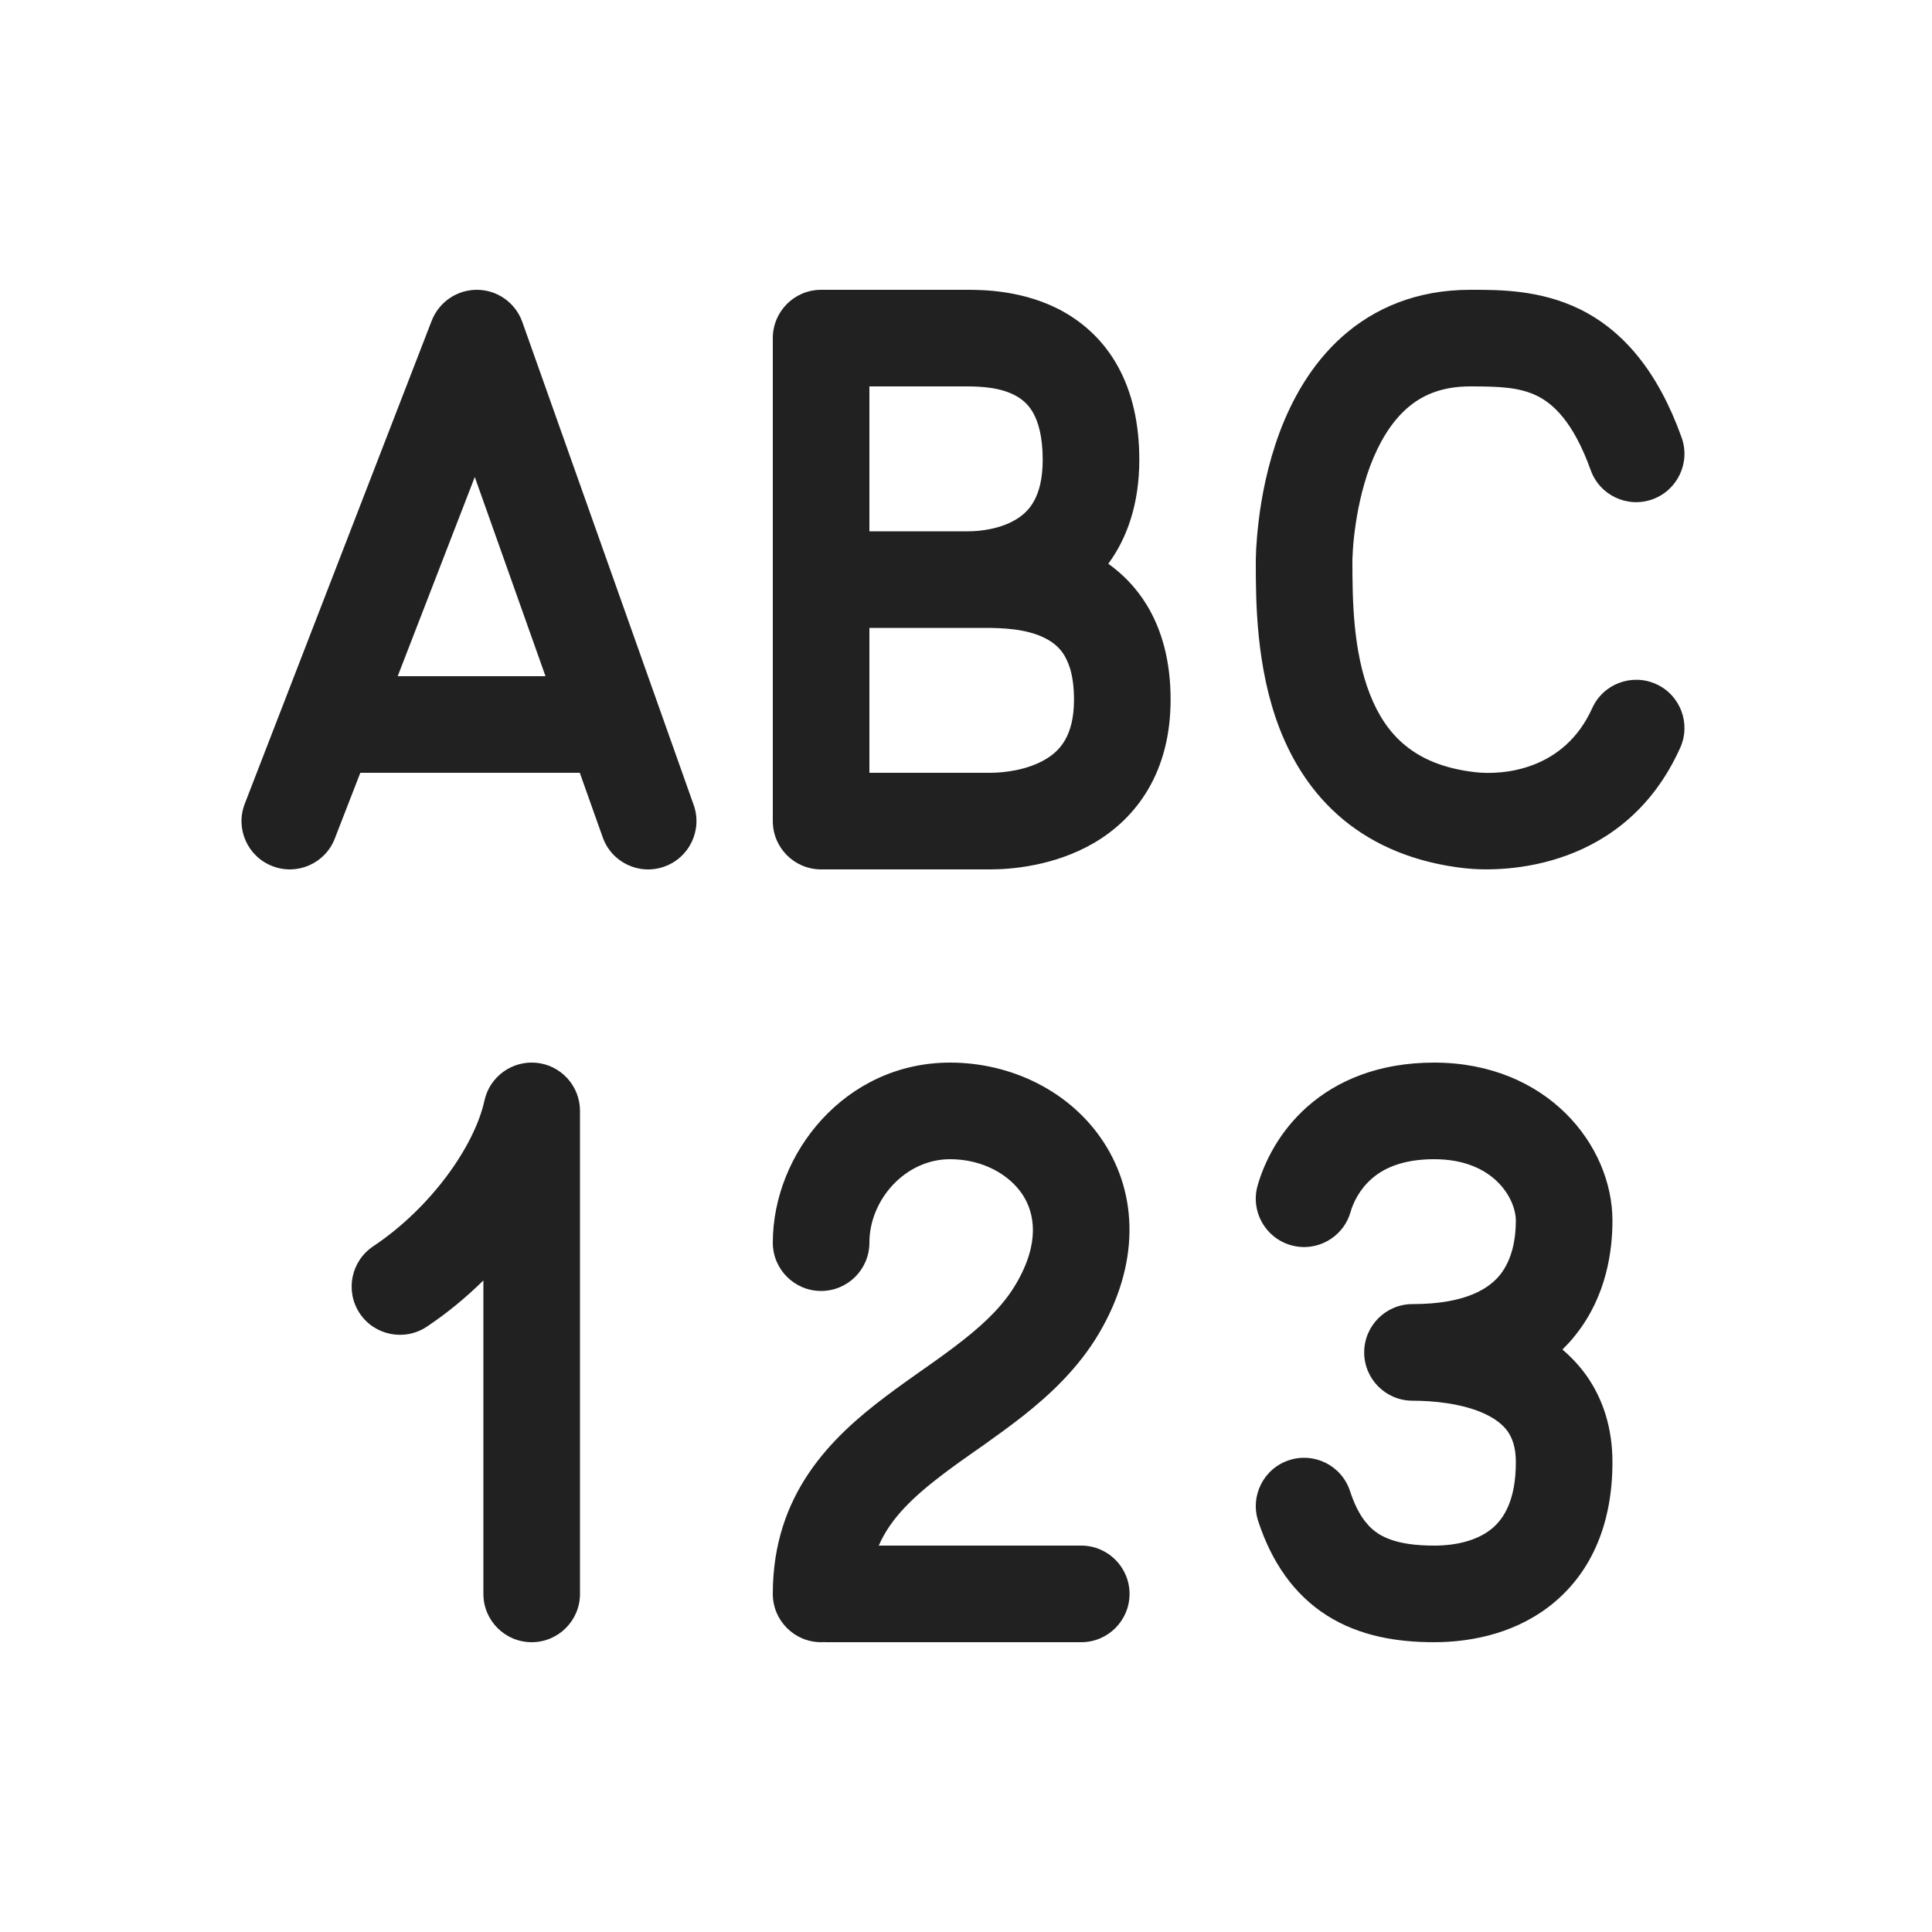
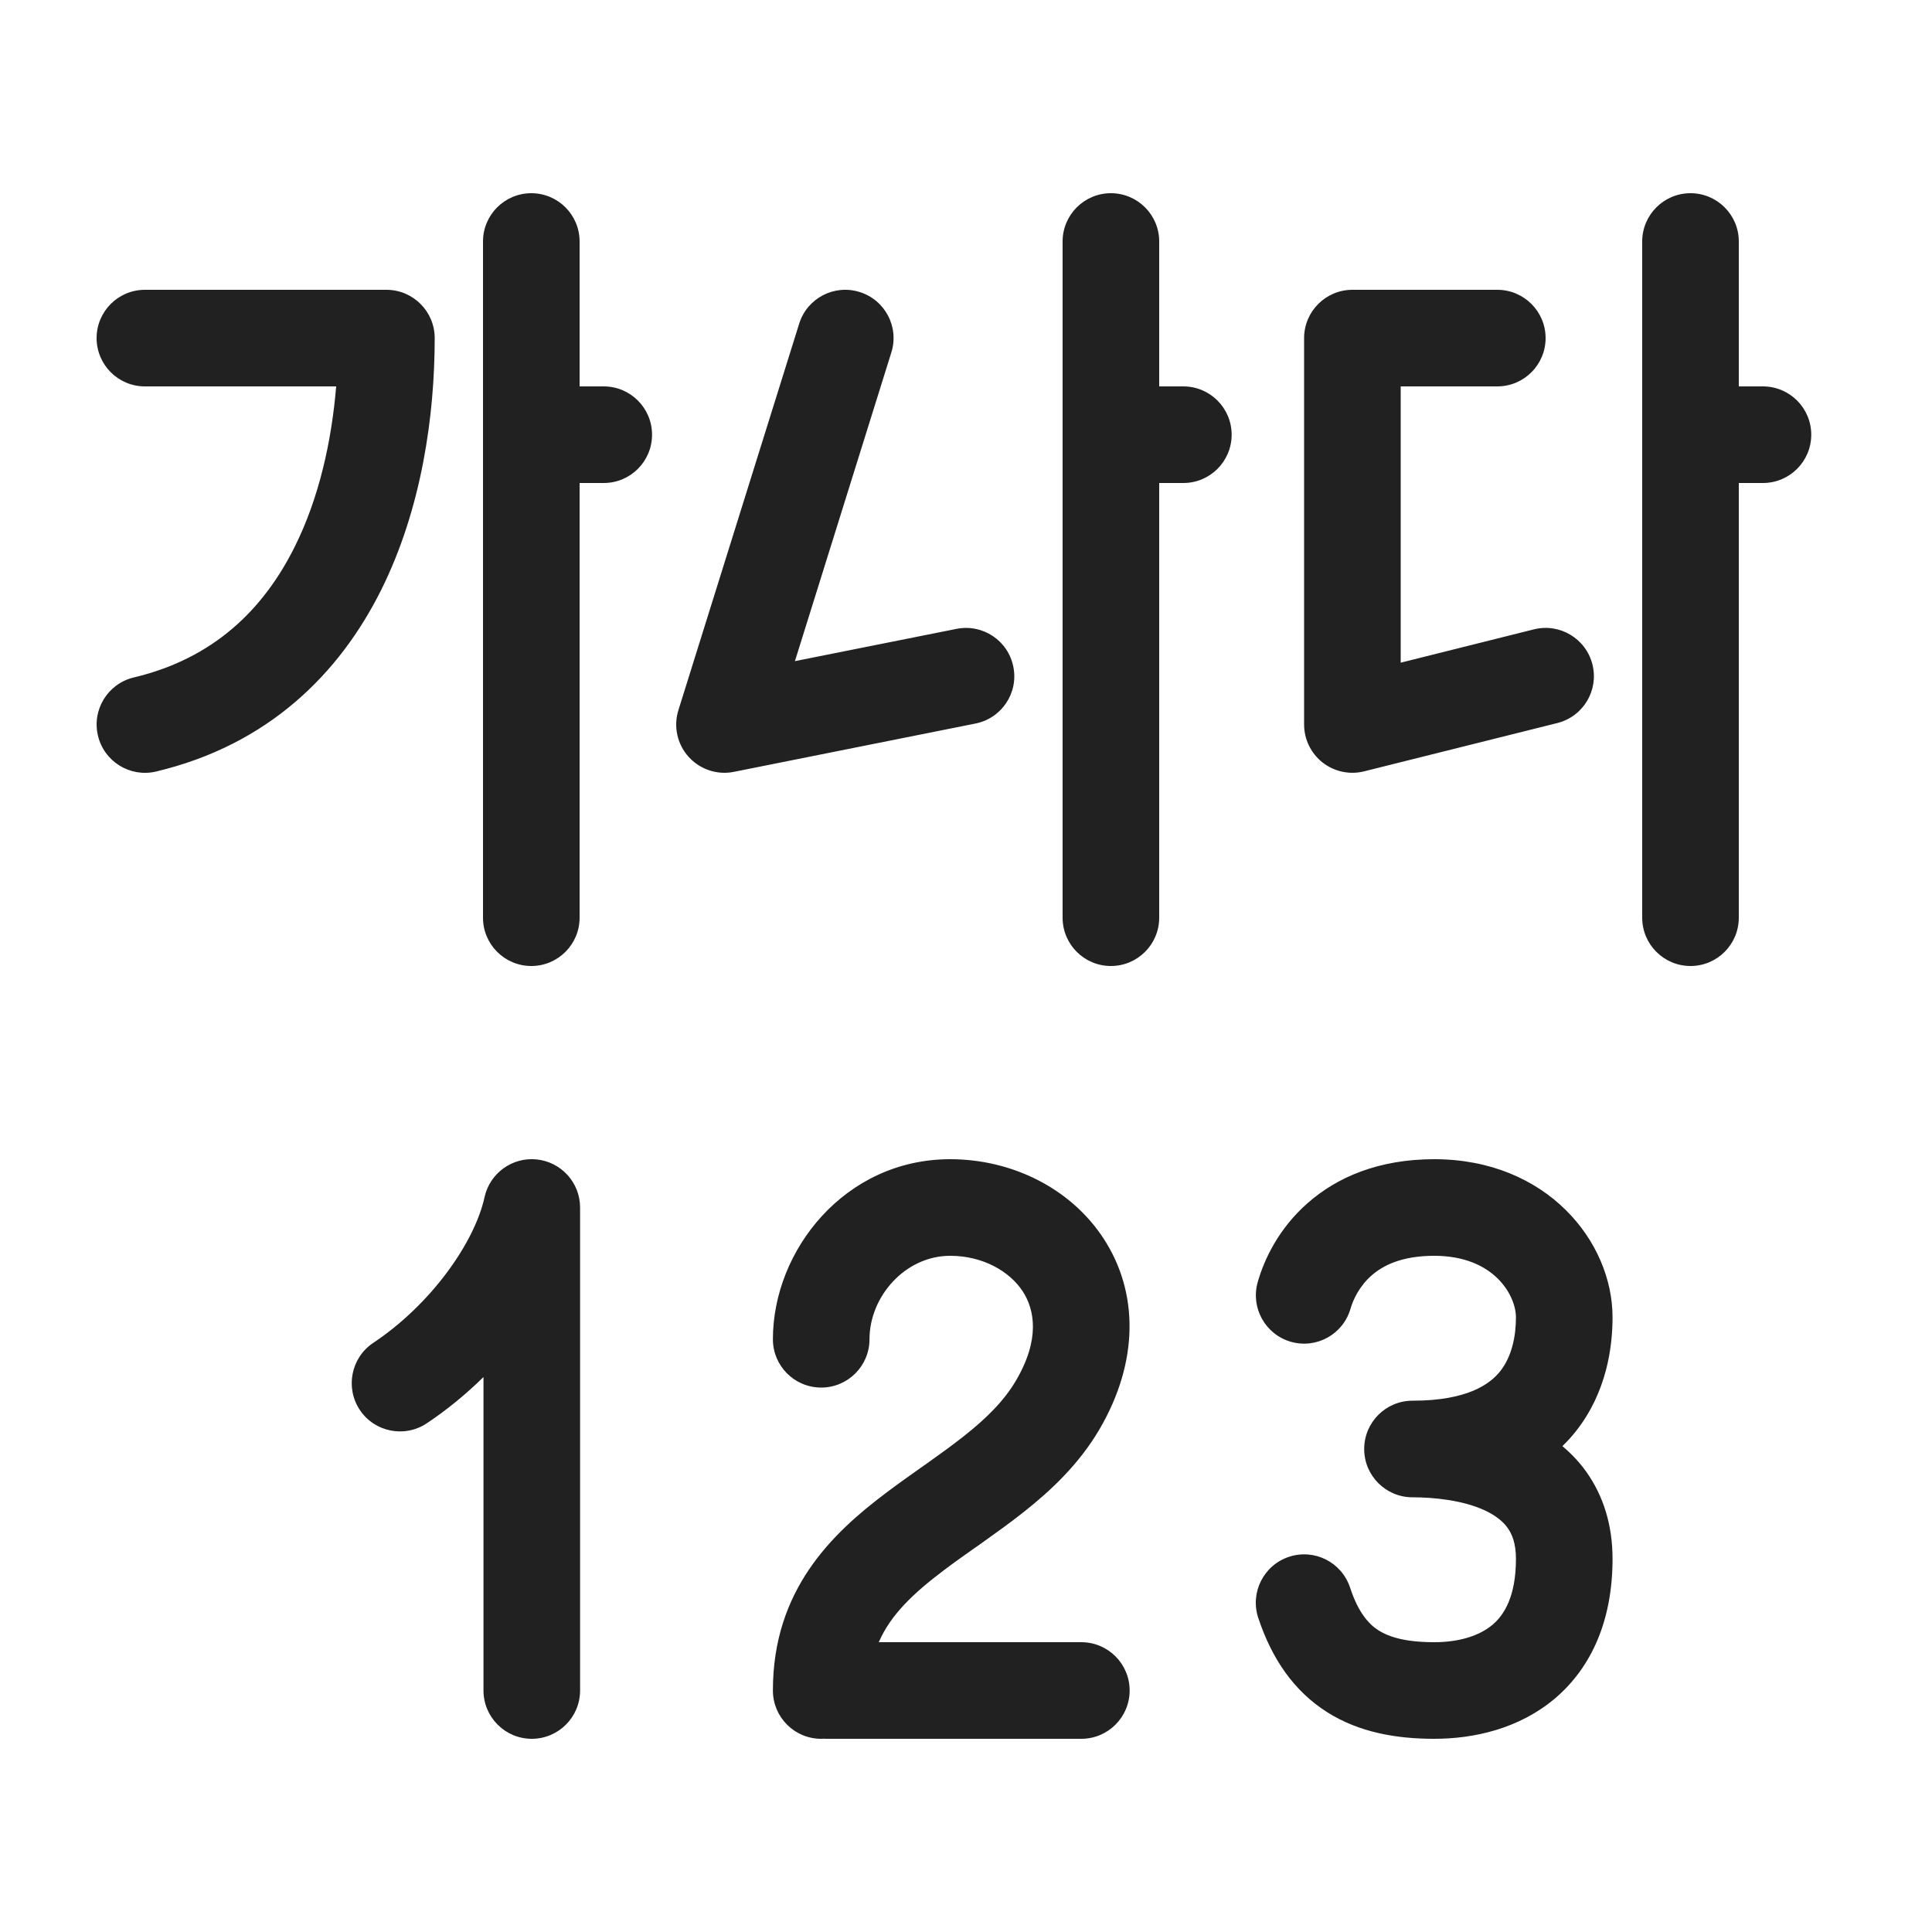
<svg xmlns="http://www.w3.org/2000/svg" width="20" height="20" viewBox="0 0 20 20" fill="none">
-   <path d="M4.943 3C5.152 3.003 5.337 3.136 5.407 3.333L7.181 8.333C7.273 8.593 7.137 8.879 6.877 8.971C6.617 9.064 6.331 8.928 6.239 8.667L6.002 8H3.73L3.466 8.68C3.367 8.938 3.077 9.066 2.82 8.966C2.562 8.867 2.434 8.577 2.534 8.32L4.469 3.32C4.545 3.125 4.734 2.997 4.943 3ZM4.117 7H5.647L4.915 4.938L4.117 7ZM8.5 3H10.003C10.165 3 10.605 3 11.011 3.228C11.225 3.349 11.429 3.531 11.575 3.798C11.72 4.063 11.794 4.383 11.794 4.759C11.794 5.214 11.669 5.569 11.473 5.836C11.622 5.942 11.761 6.082 11.872 6.264C12.034 6.531 12.118 6.858 12.118 7.242C12.118 7.993 11.766 8.47 11.32 8.729C10.912 8.965 10.468 9 10.25 9L8.5 9C8.224 9 8 8.776 8 8.5V3.5C8 3.224 8.224 3 8.5 3ZM10 4H9V5.5H10.024C10.144 5.5 10.354 5.477 10.518 5.377C10.643 5.302 10.794 5.156 10.794 4.759C10.794 4.514 10.746 4.367 10.698 4.279C10.651 4.193 10.59 4.139 10.521 4.1C10.362 4.01 10.158 4 10 4ZM9 6.5V8H10.25C10.39 8 10.63 7.973 10.817 7.864C10.966 7.778 11.118 7.625 11.118 7.242C11.118 7.105 11.101 7.001 11.078 6.922C11.067 6.887 11.055 6.856 11.042 6.83C11.034 6.813 11.026 6.798 11.018 6.784C10.968 6.703 10.901 6.647 10.814 6.604C10.619 6.507 10.373 6.5 10.186 6.5H9.371L9.358 6.5H9ZM17.408 4.529C17.162 3.843 16.804 3.423 16.355 3.201C15.945 3 15.521 3 15.246 3H15.219C14.665 3 14.225 3.19 13.892 3.487C13.57 3.775 13.371 4.143 13.246 4.477C13.121 4.813 13.06 5.142 13.031 5.382C13.016 5.503 13.008 5.605 13.004 5.678C13.002 5.714 13.001 5.744 13.001 5.765L13 5.791L13 5.799L13 5.802V5.825C13 6.208 13 6.91 13.249 7.549C13.38 7.884 13.584 8.218 13.906 8.485C14.231 8.753 14.648 8.93 15.163 8.988C15.58 9.034 16.826 9.001 17.393 7.742C17.507 7.491 17.395 7.194 17.143 7.081C16.891 6.968 16.595 7.08 16.482 7.332C16.189 7.98 15.552 8.025 15.274 7.994C14.93 7.955 14.703 7.846 14.544 7.714C14.382 7.581 14.265 7.401 14.181 7.186C14.005 6.736 14 6.204 14 5.803L14 5.79C14.001 5.778 14.001 5.758 14.003 5.731C14.005 5.678 14.011 5.6 14.023 5.505C14.047 5.313 14.094 5.066 14.183 4.826C14.274 4.585 14.397 4.377 14.558 4.233C14.709 4.098 14.913 4 15.219 4C15.522 4 15.728 4.008 15.912 4.098C16.07 4.176 16.283 4.355 16.467 4.867C16.56 5.127 16.846 5.262 17.106 5.169C17.366 5.075 17.501 4.789 17.408 4.529ZM14.197 12.205C14.074 12.313 14.008 12.45 13.981 12.546C13.905 12.812 13.628 12.966 13.363 12.89C13.097 12.814 12.943 12.537 13.019 12.272C13.087 12.035 13.238 11.717 13.535 11.455C13.842 11.184 14.275 11 14.846 11C16.014 11 16.692 11.854 16.692 12.636C16.692 12.94 16.634 13.412 16.312 13.817C16.27 13.871 16.223 13.922 16.174 13.97C16.21 14.001 16.245 14.033 16.279 14.068C16.329 14.119 16.377 14.176 16.421 14.237C16.596 14.484 16.692 14.786 16.692 15.136C16.692 15.766 16.48 16.258 16.094 16.584C15.724 16.896 15.258 17 14.846 17C14.459 17 14.072 16.936 13.737 16.724C13.393 16.505 13.164 16.17 13.025 15.747C12.939 15.485 13.081 15.202 13.344 15.116C13.606 15.03 13.889 15.172 13.975 15.435C14.018 15.566 14.067 15.662 14.119 15.733L14.134 15.752C14.145 15.766 14.155 15.778 14.166 15.79L14.181 15.806L14.198 15.822C14.223 15.845 14.248 15.863 14.272 15.879C14.31 15.903 14.355 15.924 14.408 15.942C14.515 15.978 14.655 16 14.846 16C15.107 16 15.315 15.933 15.449 15.82C15.568 15.719 15.692 15.53 15.692 15.136C15.692 14.975 15.651 14.88 15.607 14.817C15.559 14.75 15.483 14.689 15.373 14.637C15.14 14.528 14.836 14.5 14.622 14.5C14.346 14.5 14.122 14.276 14.122 14C14.122 13.724 14.346 13.5 14.622 13.5C15.195 13.5 15.426 13.325 15.53 13.195C15.651 13.042 15.692 12.833 15.692 12.636C15.692 12.418 15.473 12 14.846 12C14.504 12 14.31 12.104 14.197 12.205ZM9 12.864C9 12.421 9.37 12 9.835 12C10.171 12 10.449 12.158 10.587 12.369C10.71 12.558 10.769 12.864 10.517 13.292C10.395 13.5 10.213 13.682 9.974 13.87C9.855 13.964 9.728 14.056 9.591 14.152L9.534 14.192C9.417 14.275 9.293 14.362 9.173 14.453C8.607 14.879 8 15.463 8 16.5C8 16.776 8.224 17 8.5 17L8.526 16.999L8.551 17H11.193C11.469 17 11.693 16.776 11.693 16.5C11.693 16.224 11.469 16 11.193 16H9.097C9.219 15.718 9.452 15.495 9.774 15.252C9.876 15.175 9.982 15.1 10.094 15.021L10.109 15.011L10.169 14.969C10.306 14.871 10.452 14.767 10.594 14.655C10.876 14.432 11.167 14.159 11.379 13.799C11.795 13.091 11.783 12.374 11.425 11.824C11.082 11.297 10.47 11 9.835 11C8.747 11 8 11.943 8 12.864C8 13.14 8.224 13.364 8.5 13.364C8.776 13.364 9 13.14 9 12.864ZM4.418 13.734C4.624 13.597 4.822 13.434 5.004 13.255V16.5C5.004 16.776 5.228 17 5.504 17C5.78 17 6.004 16.776 6.004 16.5V11.5C6.004 11.24 5.806 11.026 5.552 11.002C5.303 10.978 5.07 11.143 5.015 11.393C4.913 11.862 4.463 12.502 3.863 12.902C3.633 13.056 3.571 13.366 3.724 13.596C3.877 13.825 4.188 13.887 4.418 13.734Z" fill="#212121" />
+   <path d="M5.5 2C5.776 2 6 2.224 6 2.5V4H6.25C6.526 4 6.75 4.224 6.75 4.5C6.75 4.776 6.526 5 6.25 5H6V9.5C6 9.776 5.776 10 5.5 10C5.224 10 5 9.776 5 9.5V2.5C5 2.224 5.224 2 5.5 2ZM1.5 3C1.224 3 1 3.224 1 3.5C1 3.776 1.224 4 1.5 4H3.48C3.433 4.565 3.304 5.154 3.05 5.662C2.728 6.308 2.212 6.817 1.385 7.013C1.116 7.077 0.95 7.347 1.014 7.615C1.077 7.884 1.347 8.05 1.615 7.987C2.781 7.71 3.515 6.97 3.945 6.109C4.367 5.263 4.5 4.297 4.5 3.5C4.5 3.224 4.276 3 4 3H1.5ZM13.981 13.546C14.009 13.45 14.074 13.313 14.197 13.205C14.311 13.104 14.504 13 14.847 13C15.474 13 15.693 13.418 15.693 13.636C15.693 13.833 15.651 14.042 15.53 14.195C15.426 14.325 15.196 14.5 14.622 14.5C14.346 14.5 14.122 14.724 14.122 15C14.122 15.276 14.346 15.5 14.622 15.5C14.836 15.5 15.141 15.528 15.374 15.637C15.484 15.689 15.559 15.75 15.607 15.817C15.652 15.88 15.693 15.975 15.693 16.137C15.693 16.53 15.569 16.719 15.45 16.82C15.315 16.933 15.107 17 14.847 17C14.656 17 14.515 16.978 14.409 16.942C14.355 16.924 14.311 16.903 14.273 16.879C14.248 16.863 14.223 16.845 14.198 16.822L14.182 16.806L14.167 16.79C14.156 16.778 14.145 16.766 14.134 16.752L14.12 16.733C14.068 16.662 14.019 16.566 13.976 16.435C13.889 16.172 13.607 16.029 13.344 16.116C13.082 16.202 12.939 16.485 13.025 16.747C13.165 17.17 13.393 17.505 13.738 17.724C14.073 17.936 14.46 18 14.847 18C15.259 18 15.724 17.896 16.095 17.584C16.48 17.258 16.693 16.766 16.693 16.137C16.693 15.786 16.597 15.484 16.422 15.237C16.378 15.175 16.33 15.119 16.28 15.068C16.246 15.033 16.21 15.001 16.174 14.97C16.224 14.922 16.27 14.871 16.313 14.817C16.634 14.412 16.693 13.94 16.693 13.636C16.693 12.854 16.014 12 14.847 12C14.275 12 13.843 12.184 13.536 12.455C13.238 12.717 13.087 13.035 13.02 13.272C12.944 13.537 13.098 13.814 13.363 13.89C13.629 13.966 13.905 13.812 13.981 13.546ZM9.836 13C9.371 13 9.001 13.421 9.001 13.864C9.001 14.14 8.777 14.364 8.501 14.364C8.224 14.364 8.001 14.14 8.001 13.864C8.001 12.943 8.747 12 9.836 12C10.471 12 11.083 12.297 11.426 12.824C11.784 13.374 11.795 14.091 11.38 14.799C11.168 15.159 10.877 15.432 10.594 15.655C10.453 15.767 10.306 15.871 10.169 15.969L10.11 16.011L10.095 16.021C9.983 16.1 9.877 16.175 9.775 16.252C9.452 16.495 9.219 16.718 9.097 17H11.194C11.47 17 11.694 17.224 11.694 17.5C11.694 17.776 11.47 18 11.194 18H8.552L8.526 17.999L8.501 18C8.224 18 8.001 17.776 8.001 17.5C8.001 16.463 8.607 15.879 9.174 15.453C9.294 15.362 9.418 15.275 9.535 15.192L9.592 15.152C9.728 15.055 9.855 14.964 9.974 14.87C10.213 14.682 10.395 14.5 10.517 14.292C10.769 13.864 10.71 13.558 10.588 13.369C10.45 13.158 10.172 13 9.836 13ZM5.005 14.255C4.823 14.434 4.625 14.596 4.418 14.734C4.188 14.887 3.878 14.825 3.725 14.596C3.572 14.366 3.634 14.055 3.863 13.902C4.464 13.502 4.913 12.862 5.016 12.393C5.071 12.143 5.304 11.978 5.552 12.002C5.806 12.026 6.005 12.24 6.005 12.5V17.5C6.005 17.776 5.781 18 5.505 18C5.229 18 5.005 17.776 5.005 17.5V14.255ZM12 2.5C12 2.224 11.776 2 11.5 2C11.224 2 11 2.224 11 2.5V9.5C11 9.776 11.224 10 11.5 10C11.776 10 12 9.776 12 9.5V5H12.25C12.526 5 12.75 4.776 12.75 4.5C12.75 4.224 12.526 4 12.25 4H12V2.5ZM17.5 2C17.776 2 18 2.224 18 2.5V4H18.25C18.526 4 18.75 4.224 18.75 4.5C18.75 4.776 18.526 5 18.25 5H18V9.5C18 9.776 17.776 10 17.5 10C17.224 10 17 9.776 17 9.5V2.5C17 2.224 17.224 2 17.5 2ZM8.899 3.023C9.163 3.105 9.31 3.386 9.227 3.649L8.229 6.844L9.902 6.51C10.173 6.456 10.436 6.631 10.49 6.902C10.545 7.173 10.369 7.436 10.098 7.49L7.598 7.99C7.425 8.025 7.247 7.966 7.128 7.834C7.01 7.703 6.97 7.519 7.023 7.351L8.273 3.351C8.355 3.087 8.636 2.94 8.899 3.023ZM14 3C13.724 3 13.5 3.224 13.5 3.5V7.5C13.5 7.654 13.571 7.799 13.692 7.894C13.814 7.989 13.972 8.022 14.121 7.985L16.121 7.485C16.389 7.418 16.552 7.147 16.485 6.879C16.418 6.611 16.147 6.448 15.879 6.515L14.5 6.86V4H15.5C15.776 4 16 3.776 16 3.5C16 3.224 15.776 3 15.5 3H14Z" fill="#212121" />
</svg>
